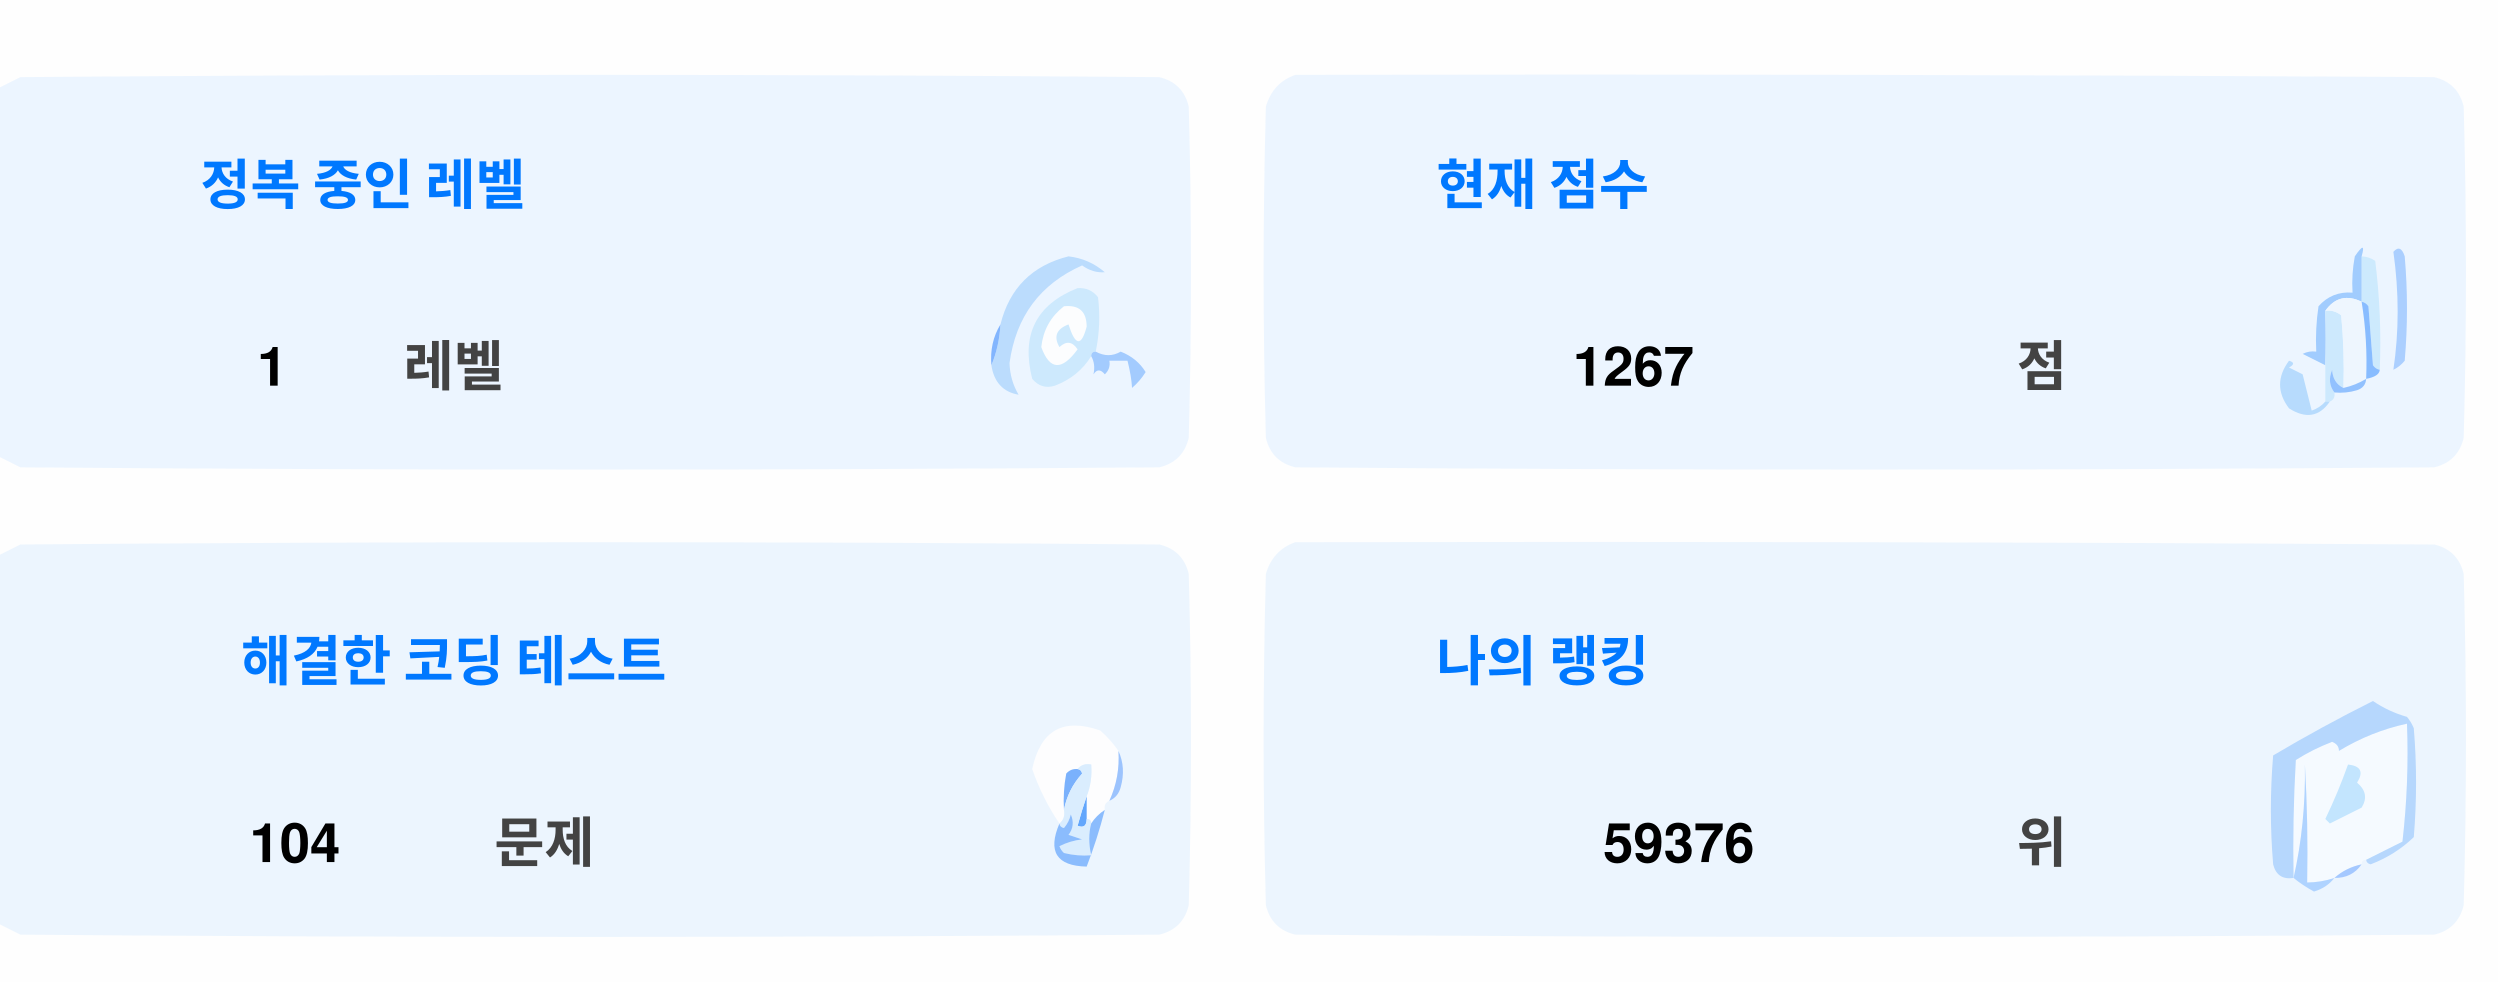
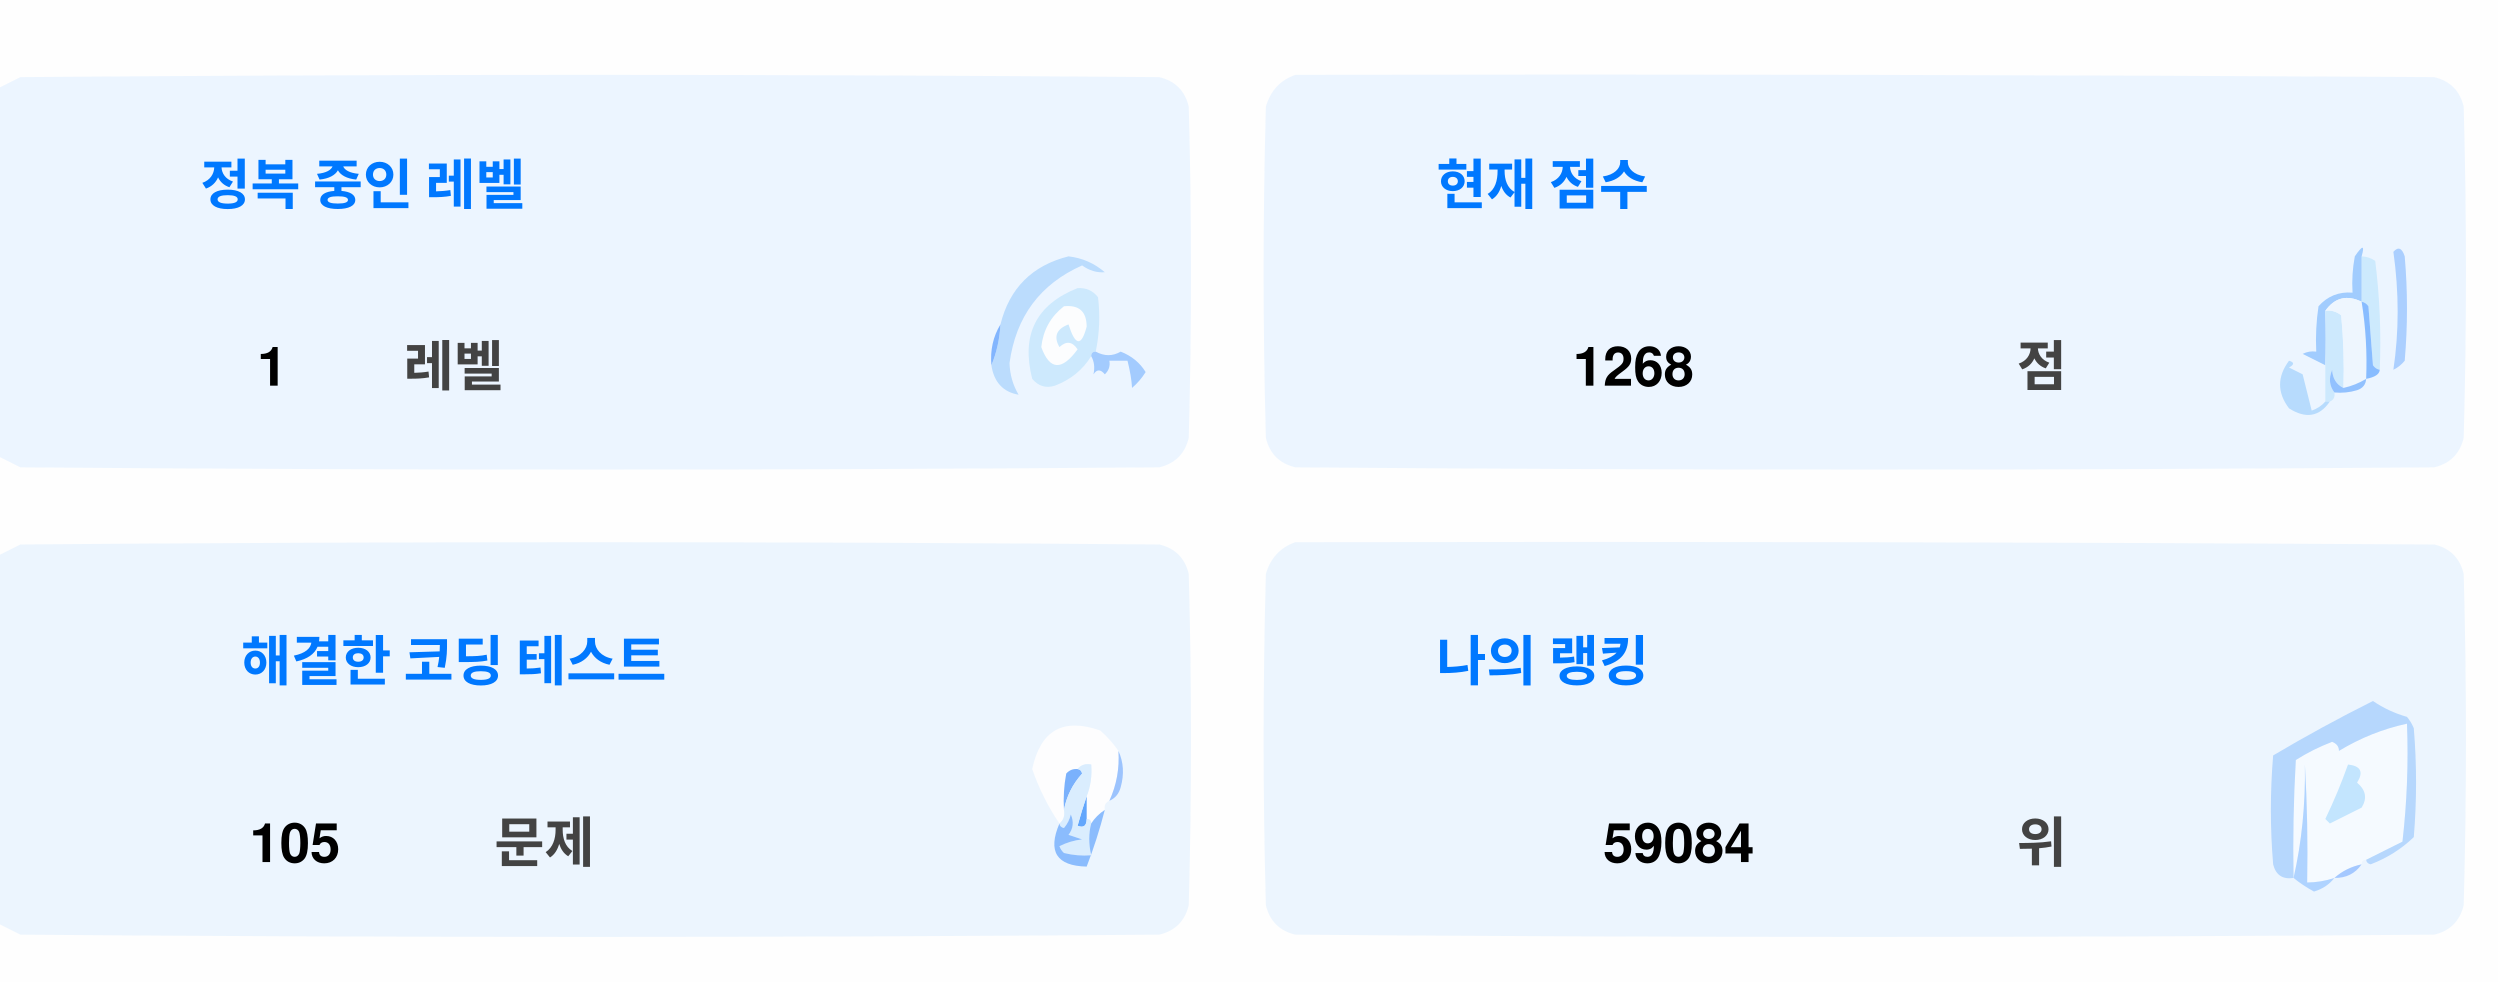
<svg xmlns="http://www.w3.org/2000/svg" version="1.1" width="551px" height="217px" style="shape-rendering:geometricPrecision; text-rendering:geometricPrecision; image-rendering:optimizeQuality; fill-rule:evenodd; clip-rule:evenodd">
  <style>.title {fill: #434343;font-size: 1rem;line-height: 1.5rem;font-weight: bold;font-family: -apple-system, BlinkMacSystemFont, Segoe UI, Helvetica, Arial, sans-serif, Apple Color Emoji, Segoe UI Emoji;}.desc {fill: #434343;font-size: 2.5rem;font-weight: bold;line-height: 1.5rem;font-family: -apple-system, BlinkMacSystemFont, Segoe UI, Helvetica, Arial, sans-serif, Apple Color Emoji, Segoe UI Emoji;}.desc-2 {fill: #434343;font-size: 1rem;font-weight: bold;line-height: 1.5rem;font-family: -apple-system, BlinkMacSystemFont, Segoe UI, Helvetica, Arial, sans-serif, Apple Color Emoji, Segoe UI Emoji;}.text, .desc {animation: twinkling 4s ease-in-out infinite;}@keyframes twinkling {40% { opacity: 1; }50% { opacity: 0.5; }60% { opacity: 1; }70% { opacity: 0.5; }80% { opacity: 1; }}</style>
  <g>
    <path style="opacity:1" fill="#fefefe" d="M -0.5,-0.5 C 183.167,-0.5 366.833,-0.5 550.5,-0.5C 550.5,71.833 550.5,144.167 550.5,216.5C 366.833,216.5 183.167,216.5 -0.5,216.5C -0.5,212.167 -0.5,207.833 -0.5,203.5C 1.14,204.32 2.807,205.153 4.5,206C 88.167,206.667 171.833,206.667 255.5,206C 259,205.167 261.167,203 262,199.5C 262.667,175.167 262.667,150.833 262,126.5C 261.167,123 259,120.833 255.5,120C 171.833,119.333 88.167,119.333 4.5,120C 2.807,120.847 1.14,121.68 -0.5,122.5C -0.5,115.167 -0.5,107.833 -0.5,100.5C 1.14,101.32 2.807,102.153 4.5,103C 88.167,103.667 171.833,103.667 255.5,103C 259,102.167 261.167,100 262,96.5C 262.667,72.167 262.667,47.833 262,23.5C 261.167,20 259,17.833 255.5,17C 171.833,16.333 88.167,16.333 4.5,17C 2.807,17.847 1.14,18.68 -0.5,19.5C -0.5,12.833 -0.5,6.167 -0.5,-0.5 Z" />
  </g>
  <g>
    <path style="opacity:1" fill="#ecf5ff" d="M -0.5,100.5 C -0.5,73.5 -0.5,46.5 -0.5,19.5C 1.14,18.68 2.807,17.847 4.5,17C 88.167,16.333 171.833,16.333 255.5,17C 259,17.833 261.167,20 262,23.5C 262.667,47.833 262.667,72.167 262,96.5C 261.167,100 259,102.167 255.5,103C 171.833,103.667 88.167,103.667 4.5,103C 2.807,102.153 1.14,101.32 -0.5,100.5 Z" />
  </g>
  <g>
    <path style="opacity:1" fill="#ecf5ff" d="M 285.5,16.5 C 369.167,16.333 452.834,16.5 536.5,17C 540,17.833 542.167,20 543,23.5C 543.667,47.833 543.667,72.167 543,96.5C 542.167,100 540,102.167 536.5,103C 452.833,103.667 369.167,103.667 285.5,103C 282,102.167 279.833,100 279,96.5C 278.333,72.167 278.333,47.833 279,23.5C 280.018,19.985 282.185,17.652 285.5,16.5 Z" />
  </g>
  <g>
    <path style="opacity:1" fill="#cdeafd" d="M 520.5,56.5 C 521.583,56.539 522.583,56.873 523.5,57.5C 524.498,65.472 524.831,73.472 524.5,81.5C 523.883,81.389 523.383,81.056 523,80.5C 522.667,76.167 522.333,71.833 522,67.5C 521.617,66.944 521.117,66.611 520.5,66.5C 520.5,63.167 520.5,59.833 520.5,56.5 Z" />
  </g>
  <g>
    <path style="opacity:1" fill="#abcfff" d="M 527.5,55.5 C 528.566,54.308 529.399,54.641 530,56.5C 530.667,64.167 530.667,71.833 530,79.5C 529.311,80.357 528.478,81.023 527.5,81.5C 528.758,73.08 528.758,64.414 527.5,55.5 Z" />
  </g>
  <g>
    <path style="opacity:1" fill="#bbdcfd" d="M 218.5,80.5 C 219.657,77.727 220.324,74.727 220.5,71.5C 222.49,63.51 227.49,58.51 235.5,56.5C 238.528,56.847 241.194,58.014 243.5,60C 241.744,60.141 240.078,59.641 238.5,58.5C 229.247,62.607 223.914,69.773 222.5,80C 222.565,82.526 223.232,84.859 224.5,87C 221.07,86.397 219.07,84.231 218.5,80.5 Z" />
  </g>
  <g>
    <path style="opacity:1" fill="#cde9fd" d="M 241.5,77.5 C 240.833,77.5 240.5,77.833 240.5,78.5C 238.628,81.529 235.961,83.695 232.5,85C 230.536,85.624 228.869,85.124 227.5,83.5C 225.021,73.791 228.354,67.124 237.5,63.5C 239.374,63.39 240.874,64.056 242,65.5C 242.497,69.524 242.331,73.524 241.5,77.5 Z" />
  </g>
  <g>
    <path style="opacity:1" fill="#fcfdfe" d="M 234.5,67.5 C 237.826,67.162 239.493,68.662 239.5,72C 238.334,76.434 237,76.267 235.5,71.5C 232.832,72.515 232.166,74.182 233.5,76.5C 235.017,75.089 236.351,75.256 237.5,77C 234.006,81.771 231.34,81.605 229.5,76.5C 229.904,72.771 231.571,69.771 234.5,67.5 Z" />
  </g>
  <g>
    <path style="opacity:1" fill="#a1ccfe" d="M 520.5,56.5 C 520.5,59.833 520.5,63.167 520.5,66.5C 517.238,64.922 514.572,65.589 512.5,68.5C 512.617,72.81 512.617,76.81 512.5,80.5C 510.86,79.68 509.193,78.847 507.5,78C 508.448,77.517 509.448,77.35 510.5,77.5C 510.335,74.15 510.502,70.817 511,67.5C 512.995,65.253 515.495,64.253 518.5,64.5C 518.336,61.813 518.503,59.146 519,56.5C 520.731,53.969 521.231,53.969 520.5,56.5 Z" />
  </g>
  <g>
    <path style="opacity:1" fill="#cde9fd" d="M 512.5,68.5 C 513.822,68.33 514.989,68.663 516,69.5C 516.499,74.823 516.666,80.156 516.5,85.5C 514.955,84.77 514.122,83.437 514,81.5C 513.22,83.387 513.387,85.054 514.5,86.5C 514.672,87.492 514.338,88.158 513.5,88.5C 513.167,88.5 512.833,88.5 512.5,88.5C 512.5,85.833 512.5,83.167 512.5,80.5C 512.617,76.81 512.617,72.81 512.5,68.5 Z" />
  </g>
  <g>
    <path style="opacity:1" fill="#eef6fe" d="M 520.5,66.5 C 521.407,72.106 521.74,77.773 521.5,83.5C 519.95,84.441 518.284,85.108 516.5,85.5C 516.666,80.156 516.499,74.823 516,69.5C 514.989,68.663 513.822,68.33 512.5,68.5C 514.572,65.589 517.238,64.922 520.5,66.5 Z" />
  </g>
  <g>
    <path style="opacity:1" fill="#88bcff" d="M 520.5,66.5 C 521.117,66.611 521.617,66.944 522,67.5C 522.333,71.833 522.667,76.167 523,80.5C 523.383,81.056 523.883,81.389 524.5,81.5C 524.445,82.469 523.445,83.136 521.5,83.5C 521.74,77.773 521.407,72.106 520.5,66.5 Z" />
  </g>
  <g>
    <path style="opacity:1" fill="#82b5fe" d="M 220.5,71.5 C 220.324,74.727 219.657,77.727 218.5,80.5C 218.215,77.171 218.882,74.171 220.5,71.5 Z" />
  </g>
  <g>
    <path style="opacity:1" fill="#a3cbfe" d="M 240.5,78.5 C 240.5,77.833 240.833,77.5 241.5,77.5C 243.391,78.536 245.224,78.536 247,77.5C 249.391,78.429 251.225,79.929 252.5,82C 251.681,83.319 250.681,84.486 249.5,85.5C 249.409,83.777 249.075,81.777 248.5,79.5C 247.167,79.5 245.833,79.5 244.5,79.5C 244.719,80.675 244.386,81.675 243.5,82.5C 242.575,81.359 241.741,81.359 241,82.5C 241.331,80.981 241.164,79.648 240.5,78.5 Z" />
  </g>
  <g>
    <path style="opacity:1" fill="#b7dbfd" d="M 512.5,88.5 C 512.833,88.5 513.167,88.5 513.5,88.5C 511.199,91.857 508.199,92.357 504.5,90C 501.872,86.535 501.872,83.035 504.5,79.5C 505.696,79.846 505.696,80.346 504.5,81C 505.5,81.5 506.5,82 507.5,82.5C 508.167,85.167 508.833,87.833 509.5,90.5C 510.739,90.058 511.739,89.391 512.5,88.5 Z" />
  </g>
  <g>
    <path style="opacity:1" fill="#92c1fe" d="M 516.5,85.5 C 518.284,85.108 519.95,84.441 521.5,83.5C 521.423,84.75 520.756,85.583 519.5,86C 517.866,86.493 516.199,86.66 514.5,86.5C 513.387,85.054 513.22,83.387 514,81.5C 514.122,83.437 514.955,84.77 516.5,85.5 Z" />
  </g>
  <g>
    <path style="opacity:1" fill="#ecf5fe" d="M -0.5,203.5 C -0.5,176.5 -0.5,149.5 -0.5,122.5C 1.14,121.68 2.807,120.847 4.5,120C 88.167,119.333 171.833,119.333 255.5,120C 259,120.833 261.167,123 262,126.5C 262.667,150.833 262.667,175.167 262,199.5C 261.167,203 259,205.167 255.5,206C 171.833,206.667 88.167,206.667 4.5,206C 2.807,205.153 1.14,204.32 -0.5,203.5 Z" />
  </g>
  <g>
    <path style="opacity:1" fill="#ecf5fe" d="M 285.5,119.5 C 369.167,119.333 452.834,119.5 536.5,120C 540,120.833 542.167,123 543,126.5C 543.667,150.833 543.667,175.167 543,199.5C 542.167,203 540,205.167 536.5,206C 452.833,206.667 369.167,206.667 285.5,206C 282,205.167 279.833,203 279,199.5C 278.333,175.167 278.333,150.833 279,126.5C 280.018,122.985 282.185,120.652 285.5,119.5 Z" />
  </g>
  <g>
    <path style="opacity:1" fill="#fdfdfe" d="M 246.5,165.5 C 246.758,169.367 246.092,173.034 244.5,176.5C 243.662,176.842 243.328,177.508 243.5,178.5C 242.272,179.306 241.272,180.306 240.5,181.5C 240.5,180.833 240.167,180.5 239.5,180.5C 239.5,178.833 239.5,177.167 239.5,175.5C 240.369,173.283 240.702,170.95 240.5,168.5C 239.209,168.263 238.209,168.596 237.5,169.5C 236.504,169.414 235.671,169.748 235,170.5C 234.503,173.146 234.336,175.813 234.5,178.5C 234.737,179.791 234.404,180.791 233.5,181.5C 230.986,177.806 228.986,173.806 227.5,169.5C 229.309,160.957 234.309,158.124 242.5,161C 244.07,162.397 245.404,163.897 246.5,165.5 Z" />
  </g>
  <g>
    <path style="opacity:1" fill="#f5faff" d="M 521.5,189.5 C 520.833,189.5 520.5,189.833 520.5,190.5C 518.181,190.992 516.181,191.992 514.5,193.5C 512.565,194.15 510.565,194.483 508.5,194.5C 508.666,185.827 508.5,177.16 508,168.5C 508.141,177.227 507.308,185.56 505.5,193.5C 505.334,184.827 505.5,176.16 506,167.5C 508.527,165.903 511.194,164.57 514,163.5C 515.011,163.892 515.511,164.559 515.5,165.5C 520.21,162.641 525.21,160.641 530.5,159.5C 530.831,168.192 530.498,176.859 529.5,185.5C 526.807,186.847 524.14,188.18 521.5,189.5 Z" />
  </g>
  <g>
    <path style="opacity:1" fill="#b6d7fd" d="M 521.5,189.5 C 524.14,188.18 526.807,186.847 529.5,185.5C 530.498,176.859 530.831,168.192 530.5,159.5C 525.21,160.641 520.21,162.641 515.5,165.5C 515.511,164.559 515.011,163.892 514,163.5C 511.194,164.57 508.527,165.903 506,167.5C 505.5,176.16 505.334,184.827 505.5,193.5C 503.089,193.863 501.589,192.863 501,190.5C 500.333,182.5 500.333,174.5 501,166.5C 508.173,162.246 515.507,158.246 523,154.5C 525.304,156.068 527.804,157.235 530.5,158C 531.126,158.75 531.626,159.584 532,160.5C 532.667,168.5 532.667,176.5 532,184.5C 529.292,187.111 526.125,189.111 522.5,190.5C 521.893,190.376 521.56,190.043 521.5,189.5 Z" />
  </g>
  <g>
    <path style="opacity:1" fill="#c3e5fe" d="M 517.5,168.5 C 520.317,168.801 520.984,170.134 519.5,172.5C 521.439,174.122 521.772,175.956 520.5,178C 518.167,179.167 515.833,180.333 513.5,181.5C 513.167,181.167 512.833,180.833 512.5,180.5C 514.414,176.515 516.081,172.515 517.5,168.5 Z" />
  </g>
  <g>
    <path style="opacity:1" fill="#7ab1fc" d="M 237.5,169.5 C 238.043,169.56 238.376,169.893 238.5,170.5C 236.395,172.836 235.062,175.503 234.5,178.5C 234.336,175.813 234.503,173.146 235,170.5C 235.671,169.748 236.504,169.414 237.5,169.5 Z" />
  </g>
  <g>
    <path style="opacity:1" fill="#afd3ff" d="M 514.5,193.5 C 513.378,194.947 511.878,195.947 510,196.5C 508.348,195.601 506.848,194.601 505.5,193.5C 507.308,185.56 508.141,177.227 508,168.5C 508.5,177.16 508.666,185.827 508.5,194.5C 510.565,194.483 512.565,194.15 514.5,193.5 Z" />
  </g>
  <g>
    <path style="opacity:1" fill="#9cc3fd" d="M 246.5,165.5 C 247.634,167.966 247.801,170.633 247,173.5C 246.623,174.942 245.79,175.942 244.5,176.5C 246.092,173.034 246.758,169.367 246.5,165.5 Z" />
  </g>
  <g>
    <path style="opacity:1" fill="#62a6fc" d="M 239.5,175.5 C 239.5,177.167 239.5,178.833 239.5,180.5C 239.483,182.028 238.816,182.528 237.5,182C 238.117,179.723 238.784,177.556 239.5,175.5 Z" />
  </g>
  <g>
    <path style="opacity:1" fill="#daedfe" d="M 237.5,169.5 C 238.209,168.596 239.209,168.263 240.5,168.5C 240.702,170.95 240.369,173.283 239.5,175.5C 238.784,177.556 238.117,179.723 237.5,182C 238.816,182.528 239.483,182.028 239.5,180.5C 240.167,180.5 240.5,180.833 240.5,181.5C 239.918,183.669 239.918,186.002 240.5,188.5C 238.473,188.662 236.473,188.495 234.5,188C 234.043,187.586 233.709,187.086 233.5,186.5C 235.078,185.702 236.744,185.202 238.5,185C 237.5,184.667 236.5,184.333 235.5,184C 236.554,182.612 236.72,181.112 236,179.5C 235.751,180.624 235.251,181.624 234.5,182.5C 233.893,182.376 233.56,182.043 233.5,181.5C 234.404,180.791 234.737,179.791 234.5,178.5C 235.062,175.503 236.395,172.836 238.5,170.5C 238.376,169.893 238.043,169.56 237.5,169.5 Z" />
  </g>
  <g>
    <path style="opacity:1" fill="#8bbcfd" d="M 243.5,178.5 C 242.395,182.803 241.062,186.969 239.5,191C 232.857,190.847 230.857,187.68 233.5,181.5C 233.56,182.043 233.893,182.376 234.5,182.5C 235.251,181.624 235.751,180.624 236,179.5C 236.72,181.112 236.554,182.612 235.5,184C 236.5,184.333 237.5,184.667 238.5,185C 236.744,185.202 235.078,185.702 233.5,186.5C 233.709,187.086 234.043,187.586 234.5,188C 236.473,188.495 238.473,188.662 240.5,188.5C 239.918,186.002 239.918,183.669 240.5,181.5C 241.272,180.306 242.272,179.306 243.5,178.5 Z" />
  </g>
  <g>
    <path style="opacity:1" fill="#a4c8ff" d="M 520.5,190.5 C 519.089,192.539 517.089,193.539 514.5,193.5C 516.181,191.992 518.181,190.992 520.5,190.5 Z" />
  </g>
  <text text-anchor="middle" x="80" y="45" class="title" style="fill:#0078ff;" stroke="#none" stroke-width="1">정복 중인 레벨</text>
  <text text-anchor="middle" x="60" y="85" class="desc" style="fill:#000000;" stroke="#none" stroke-width="1">1</text>
  <text text-anchor="middle" x="100" y="85" class="desc-2" style="fill:#434343;" stroke="#none" stroke-width="1">레벨</text>
  <text text-anchor="middle" x="340" y="45" class="title" style="fill:#0078ff;" stroke="#none" stroke-width="1">현재 점수</text>
-   <text text-anchor="middle" x="360" y="85" class="desc" style="fill:#000000;" stroke="#none" stroke-width="1">1267</text>
+   <text text-anchor="middle" x="360" y="85" class="desc" style="fill:#000000;" stroke="#none" stroke-width="1">1268</text>
  <text text-anchor="middle" x="450" y="85" class="desc-2" style="fill:#434343;" stroke="#none" stroke-width="1">점</text>
  <text text-anchor="middle" x="100" y="150" class="title" style="fill:#0078ff;" stroke="#none" stroke-width="1">해결한 코딩 테스트</text>
-   <text text-anchor="middle" x="65" y="190" class="desc" style="fill:#000000;" stroke="#none" stroke-width="1">104</text>
+   <text text-anchor="middle" x="65" y="190" class="desc" style="fill:#000000;" stroke="#none" stroke-width="1">105</text>
  <text text-anchor="middle" x="120" y="190" class="desc-2" style="fill:#434343;" stroke="#none" stroke-width="1">문제</text>
  <text text-anchor="middle" x="340" y="150" class="title" style="fill:#0078ff;" stroke="#none" stroke-width="1">나의 랭킹</text>
-   <text text-anchor="middle" x="370" y="190" class="desc" style="fill:#000000;" stroke="#none" stroke-width="1">59376</text>
+   <text text-anchor="middle" x="370" y="190" class="desc" style="fill:#000000;" stroke="#none" stroke-width="1">59084</text>
  <text text-anchor="middle" x="450" y="190" class="desc-2" style="fill:#434343;" stroke="#none" stroke-width="1">위</text>
</svg>
